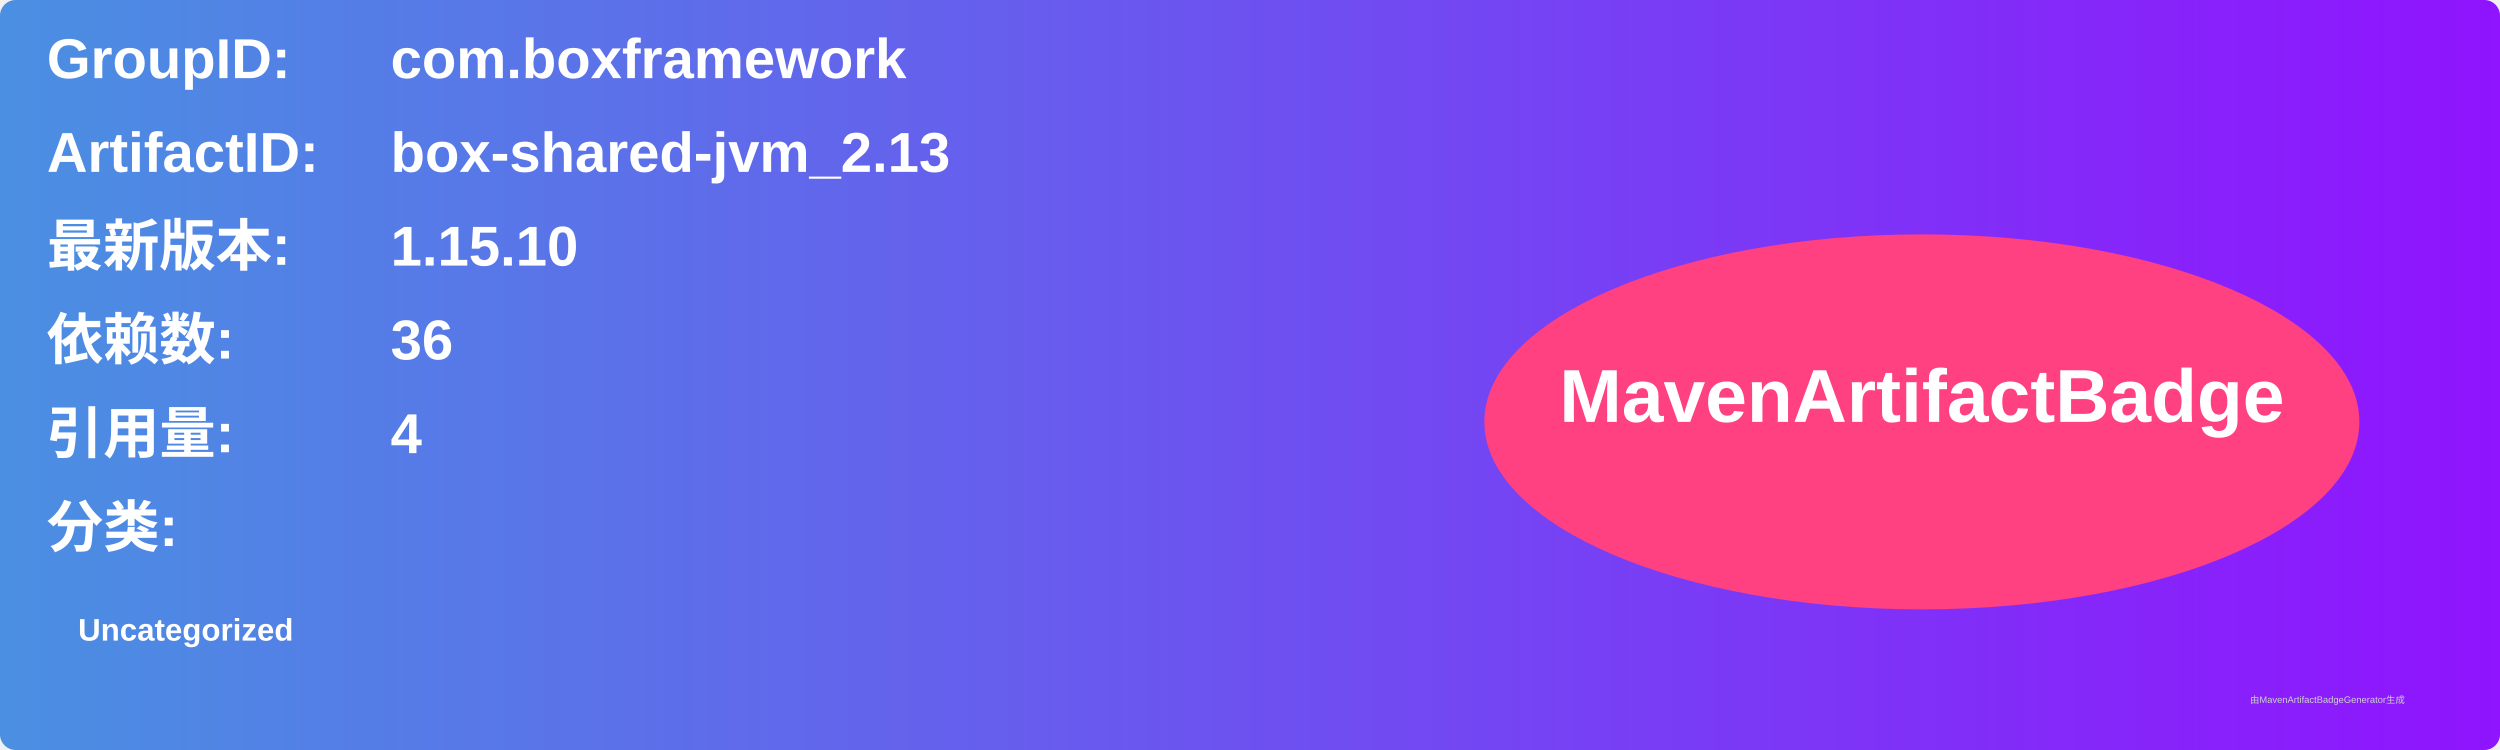
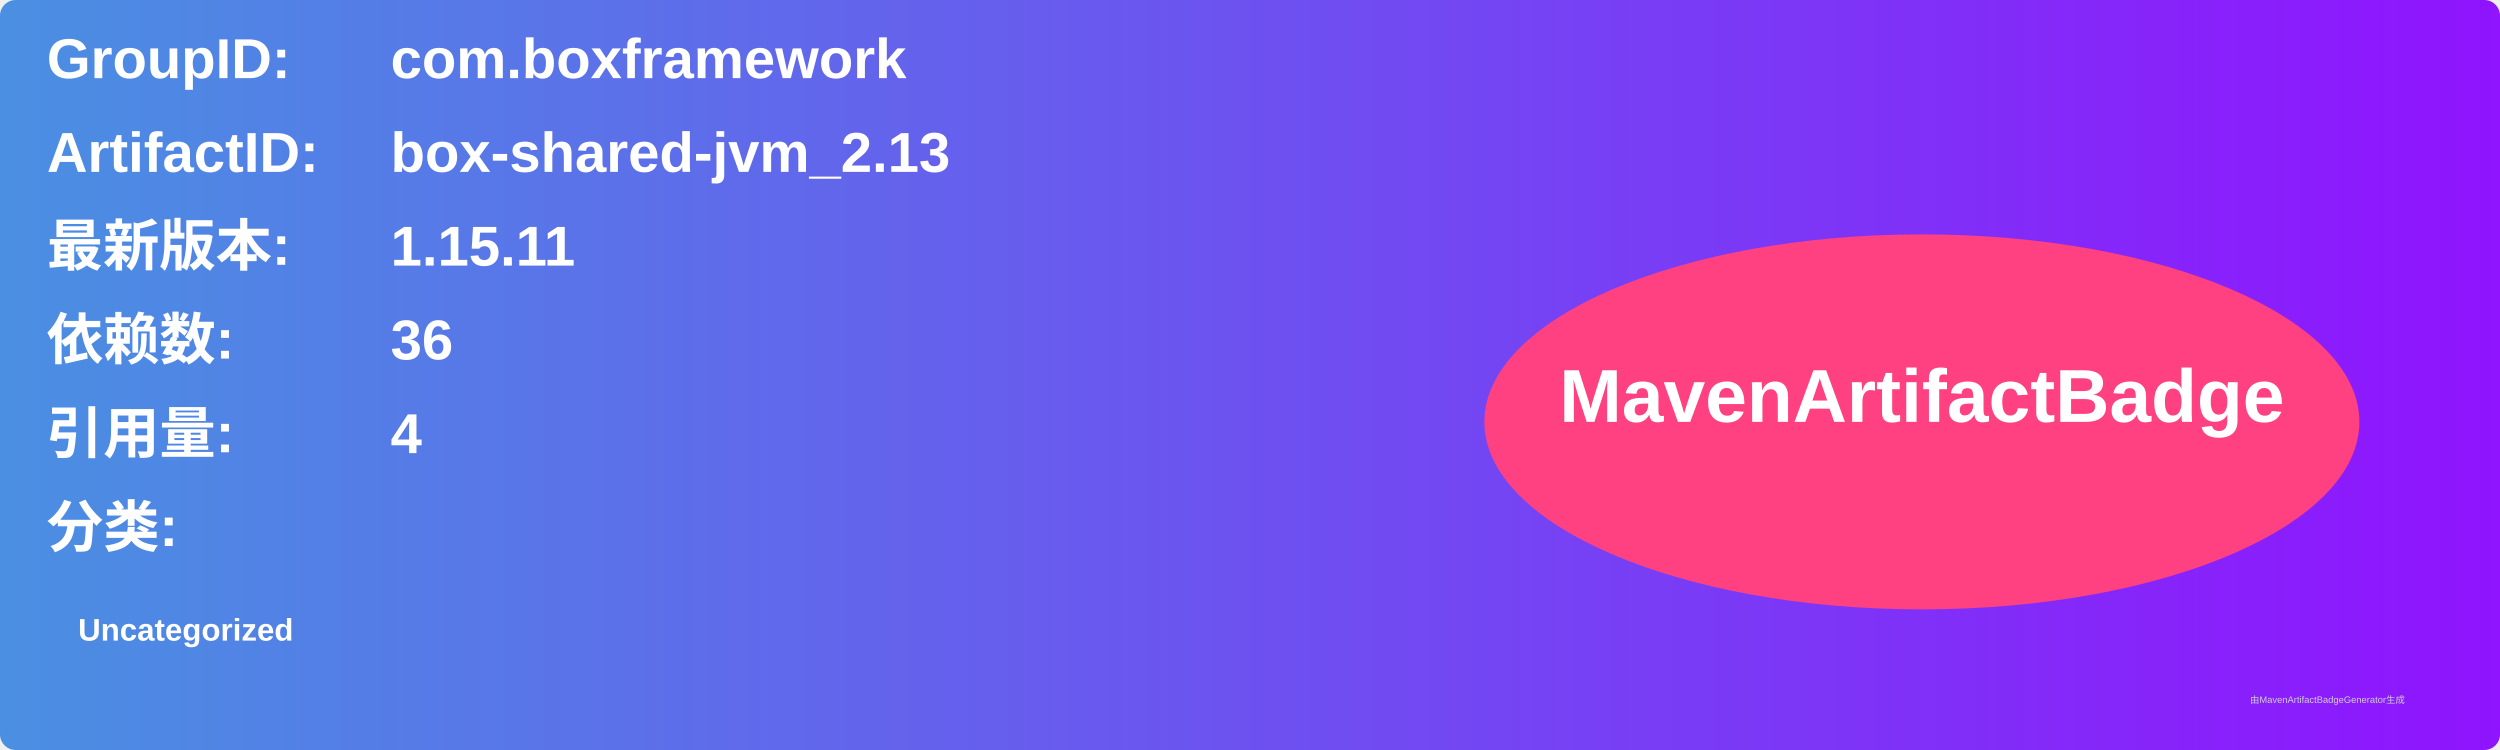
<svg xmlns="http://www.w3.org/2000/svg" width="800" height="240" viewBox="0 0 800 240">
  <linearGradient id="grad" x1="0%" y1="0%" x2="100%" y2="0%">
    <stop offset="0%" stop-color="#4a90e2" />
    <stop offset="100%" stop-color="#9013fe" />
  </linearGradient>
  <rect width="100%" height="100%" rx="5" ry="5" fill="url(#grad)" />
  <g transform="translate(15, 15)">
    <text x="0" y="10" font-family="Arial" font-size="18" fill="white" font-weight="bold" width="260">GroupID:</text>
    <text x="110" y="10" font-family="Arial" font-size="18" fill="white" font-weight="bold" width="460">com.boxframework</text>
    <text x="0" y="40" font-family="Arial" font-size="18" fill="white" font-weight="bold" width="260">ArtifactID:</text>
    <text x="110" y="40" font-family="Arial" font-size="18" fill="white" font-weight="bold" width="460">box-shared-jvm_2.13</text>
    <text x="0" y="70" font-family="Arial" font-size="18" fill="white" font-weight="bold">最新版本:</text>
    <text x="110" y="70" font-family="Arial" font-size="18" fill="white" font-weight="bold">
-       <tspan font-weight="bold">1.15.10</tspan>
+       <tspan font-weight="bold">1.15.11</tspan>
    </text>
    <text x="0" y="100" font-family="Arial" font-size="18" fill="white" font-weight="bold">依赖数: </text>
    <text x="110" y="100" font-family="Arial" font-size="18" fill="white">
      <tspan font-weight="bold">36</tspan>
    </text>
    <text x="0" y="130" font-family="Arial" font-size="18" fill="white" font-weight="bold">引用量: </text>
    <text x="110" y="130" font-family="Arial" font-size="18" fill="white">
      <tspan font-weight="bold">4</tspan>
    </text>
    <text x="0" y="160" font-family="Arial" font-size="18" fill="white" font-weight="bold">分类:</text>
    <text x="10" y="190" font-family="Arial" font-size="10" fill="white">
      <tspan font-weight="bold">Uncategorized</tspan>
    </text>
    <ellipse cx="600" cy="120" rx="140" ry="60" fill="#ff4081" />
    <text x="600" y="120" text-anchor="middle" font-family="Arial" font-size="24" fill="white" font-weight="bold">MavenArtifactBadge</text>
  </g>
  <text x="720" y="225" font-family="Arial" font-size="3" fill="#d0d0d0">由MavenArtifactBadgeGenerator生成</text>
</svg>
